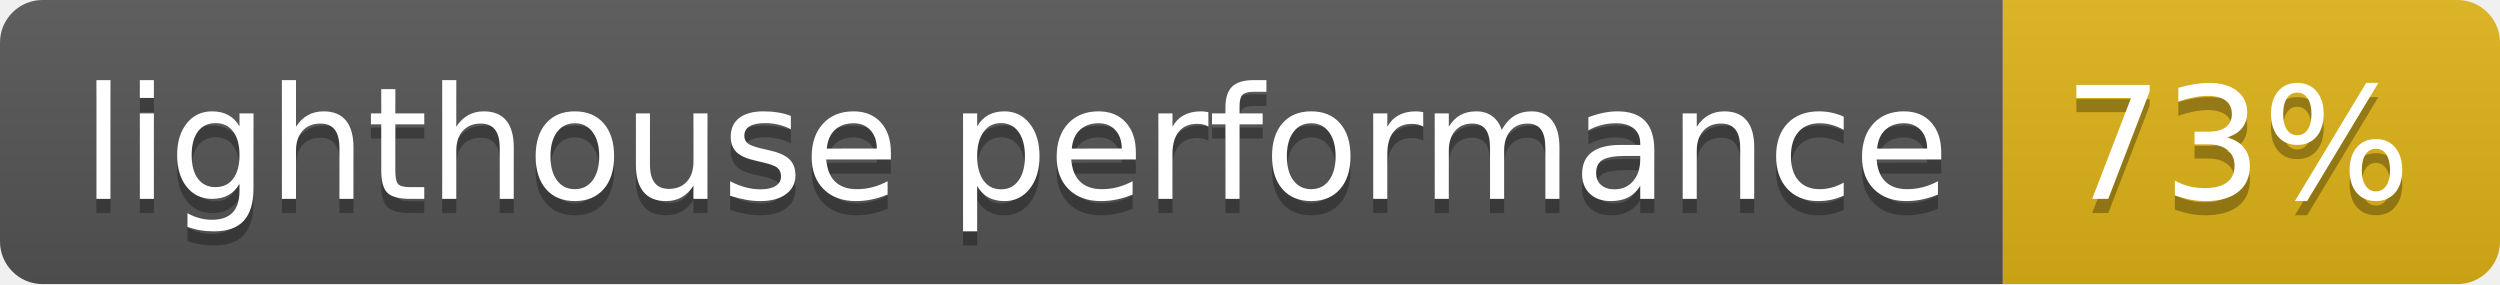
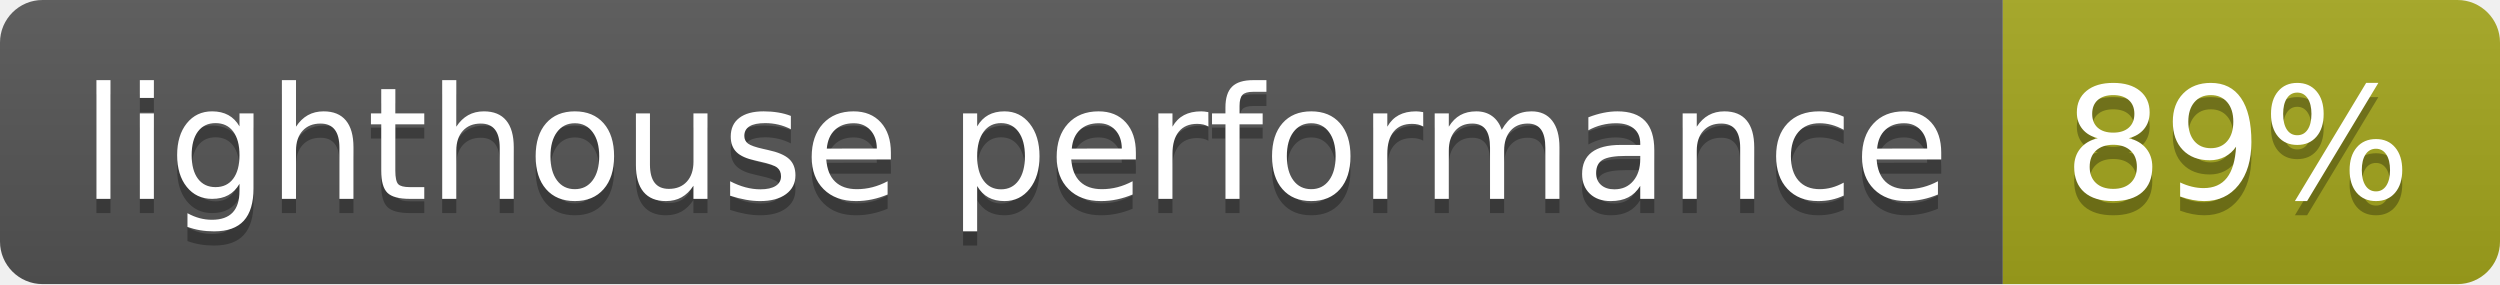
<svg xmlns="http://www.w3.org/2000/svg" width="176" height="20">
  <linearGradient id="b" x2="0" y2="100%">
    <stop offset="0" stop-color="#bbb" stop-opacity=".1" />
    <stop offset="1" stop-opacity=".1" />
  </linearGradient>
  <clipPath id="a">
    <rect width="176" height="20" rx="3" fill="#fff" />
  </clipPath>
  <g clip-path="url(#a)">
    <path fill="#555" d="M0 0h141v20H0z" />
-     <path fill="#dfb317" d="M141 0h35v20H141z" />
+     <path fill="#a4a61d" d="M141 0h35v20H141z" />
    <path fill="url(#b)" d="M0 0h176v20H0z" />
  </g>
  <g fill="#fff" text-anchor="middle" font-family="DejaVu Sans,Verdana,Geneva,sans-serif" font-size="110">
    <text x="715" y="150" fill="#010101" fill-opacity=".3" transform="scale(.1)" textLength="1310">lighthouse performance</text>
    <text x="715" y="140" transform="scale(.1)" textLength="1310">lighthouse performance</text>
-     <text x="1575" y="150" fill="#010101" fill-opacity=".3" transform="scale(.1)" textLength="250">73%</text>
-     <text x="1575" y="140" transform="scale(.1)" textLength="250">73%</text>
+     <text x="1575" y="150" fill="#010101" fill-opacity=".3" transform="scale(.1)" textLength="250">89%</text>
+     <text x="1575" y="140" transform="scale(.1)" textLength="250">89%</text>
  </g>
</svg>
